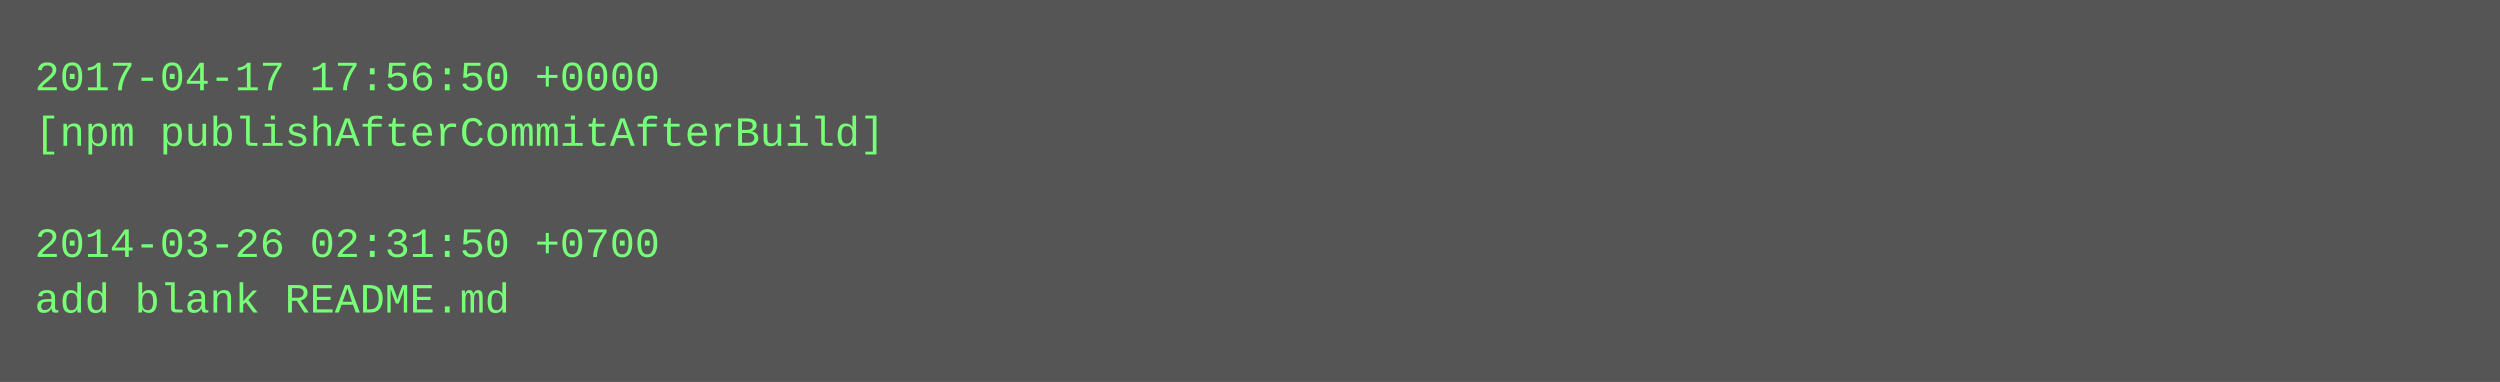
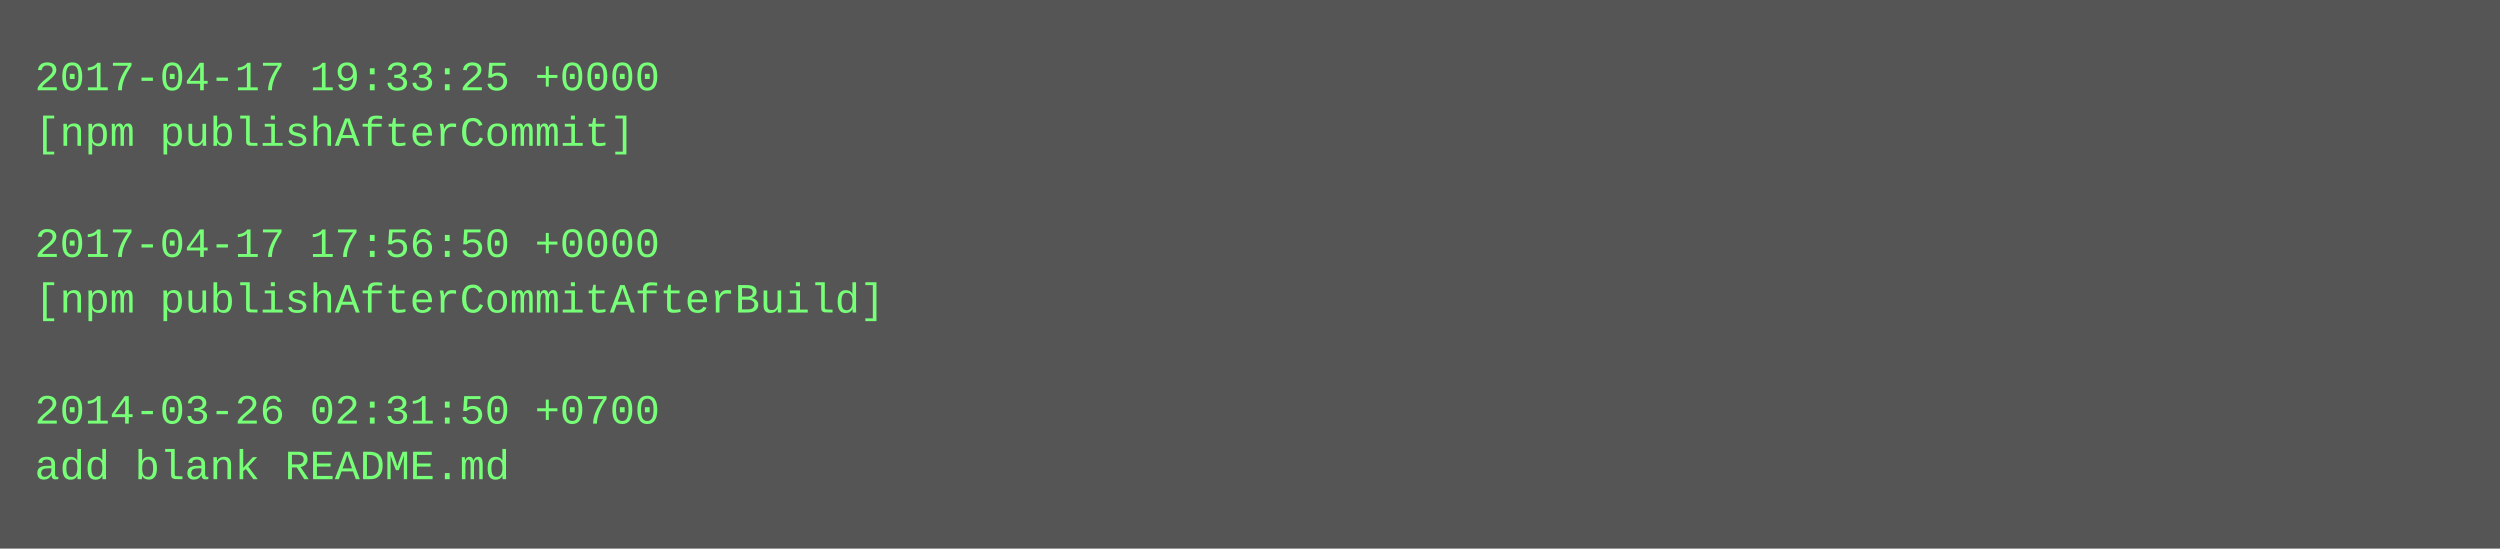
- <svg xmlns="http://www.w3.org/2000/svg" height="110" width="720">
-   <rect height="110" fill="#555" width="720" />
+ <svg xmlns="http://www.w3.org/2000/svg" height="158" width="720">
+   <rect height="158" fill="#555" width="720" />
  <text fill="#7f7" font-family="Courier New" font-size="12" xml:space="preserve">
-     <tspan x="10" y="26">2017-04-17 17:56:50 +0000</tspan>
-     <tspan x="10" y="42">[npm publishAfterCommitAfterBuild]</tspan>
+     <tspan x="10" y="26">2017-04-17 19:33:25 +0000</tspan>
+     <tspan x="10" y="42">[npm publishAfterCommit]</tspan>
    <tspan x="10" y="58" />
-     <tspan x="10" y="74">2014-03-26 02:31:50 +0700</tspan>
-     <tspan x="10" y="90">add blank README.md</tspan>
+     <tspan x="10" y="74">2017-04-17 17:56:50 +0000</tspan>
+     <tspan x="10" y="90">[npm publishAfterCommitAfterBuild]</tspan>
+     <tspan x="10" y="106" />
+     <tspan x="10" y="122">2014-03-26 02:31:50 +0700</tspan>
+     <tspan x="10" y="138">add blank README.md</tspan>
  </text>
</svg>
